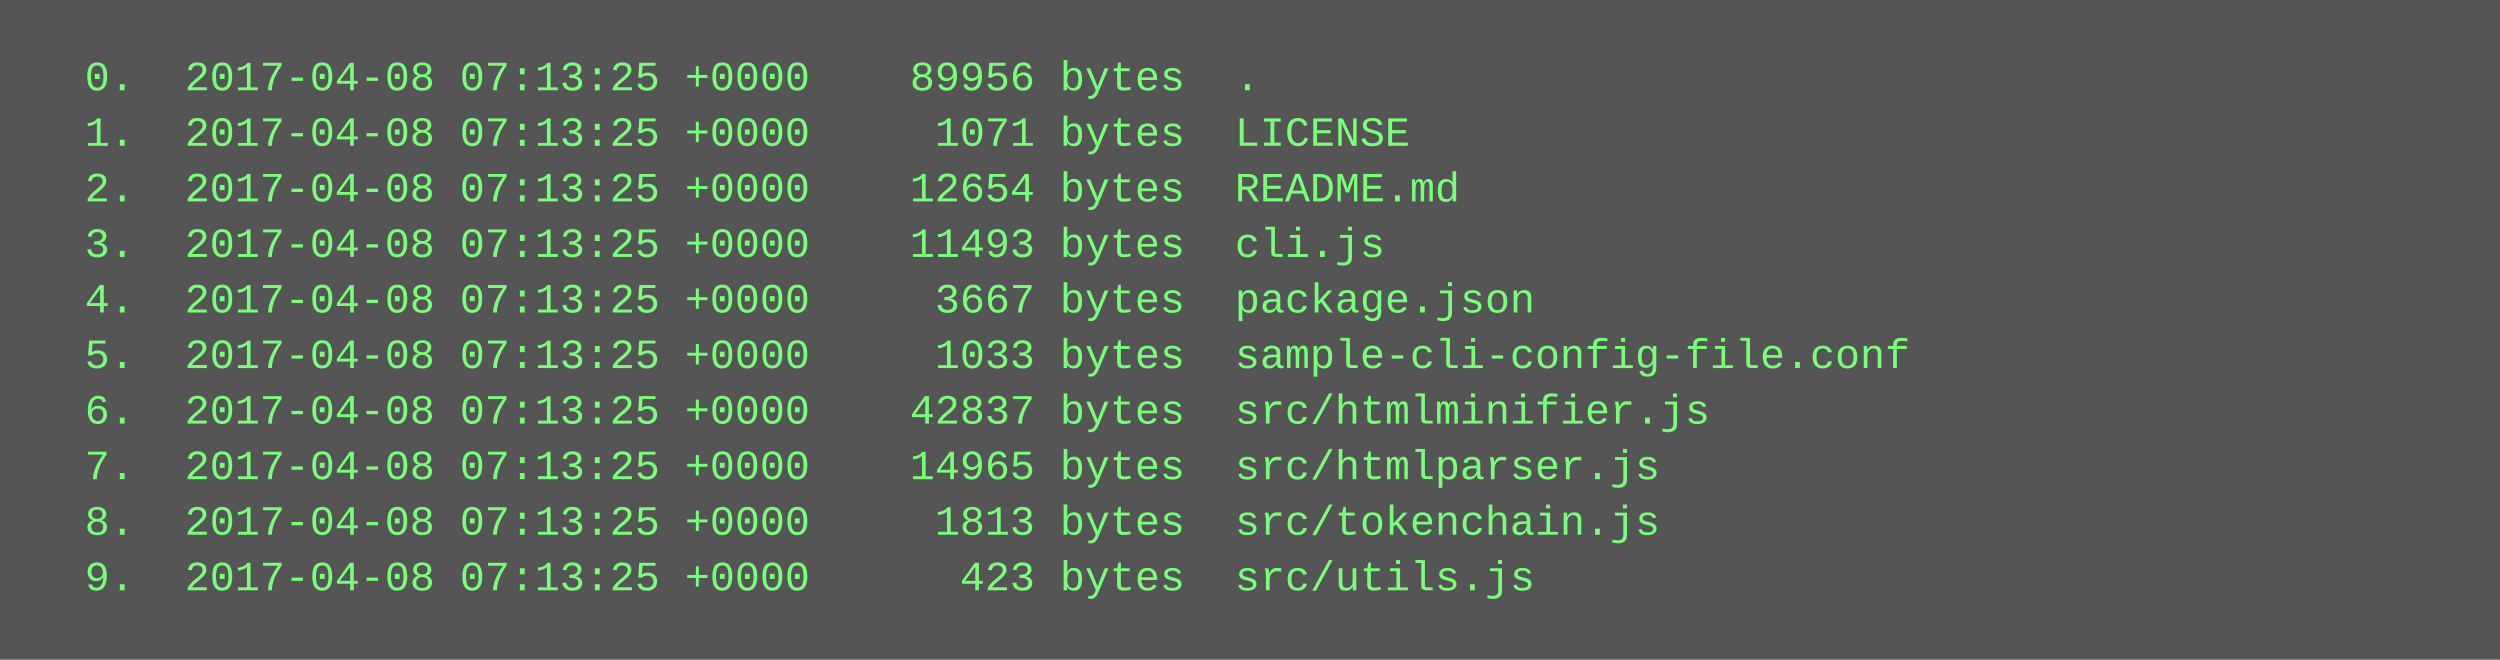
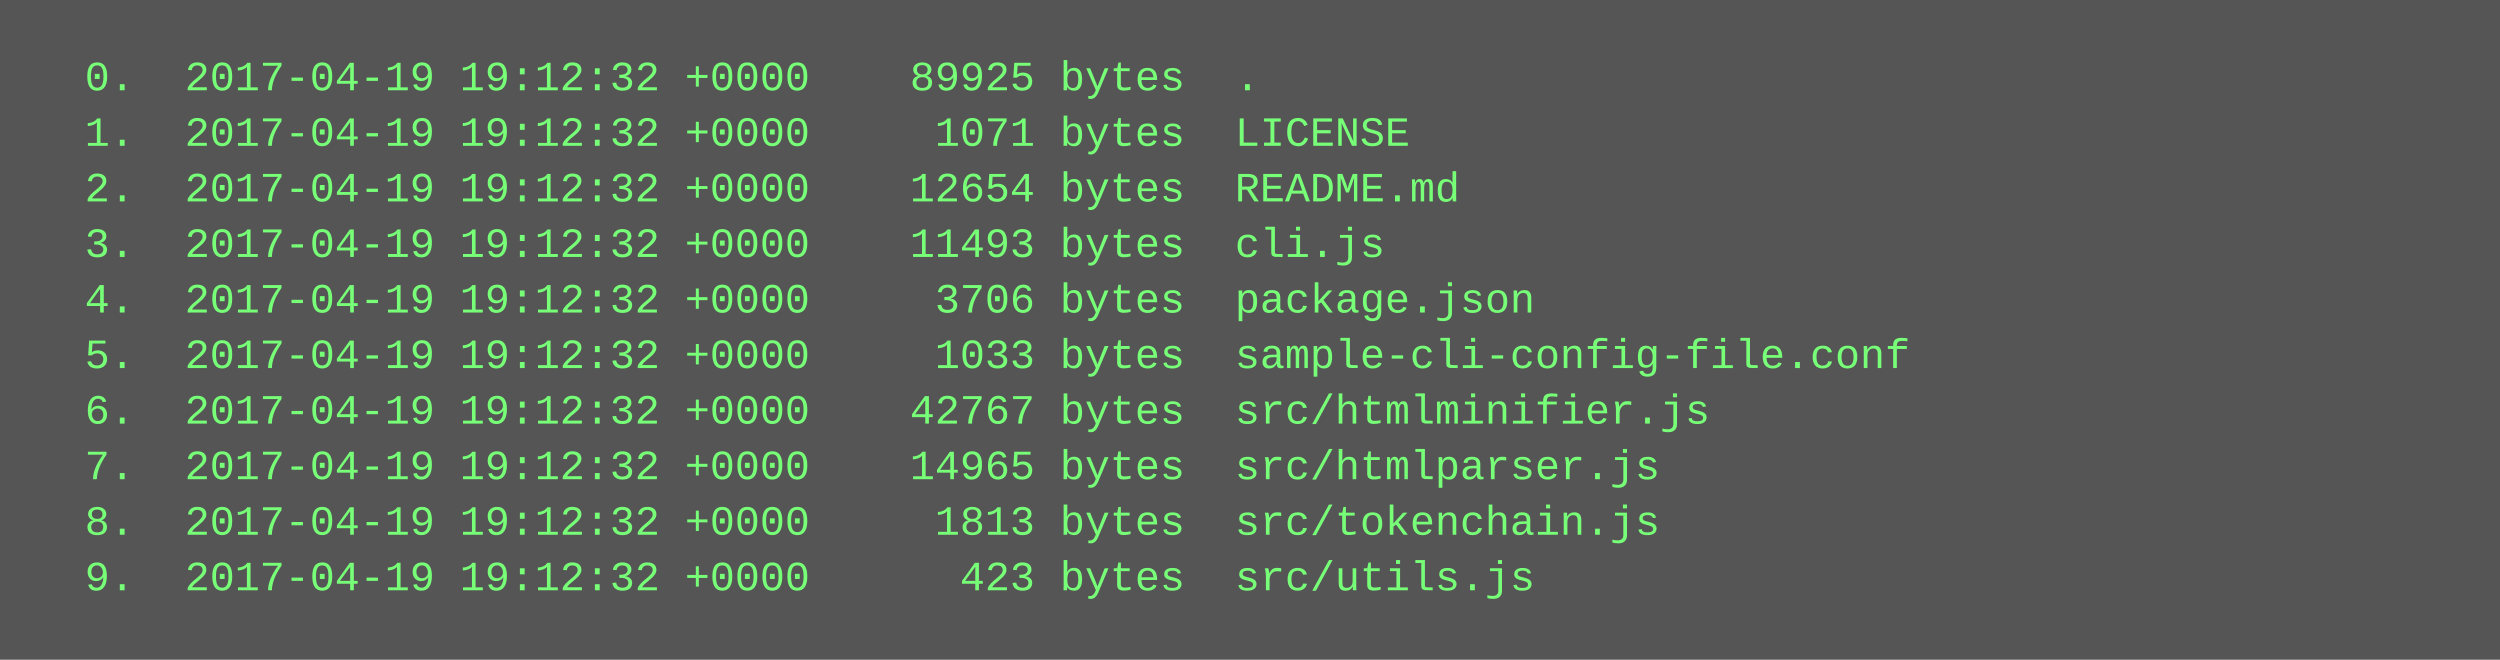
<svg xmlns="http://www.w3.org/2000/svg" height="190" width="720">
  <rect height="190" fill="#555" width="720" />
  <text fill="#7f7" font-family="Courier New" font-size="12" xml:space="preserve">
-     <tspan x="10" y="26">  0.  2017-04-08 07:13:25 +0000    89956 bytes  .</tspan>
-     <tspan x="10" y="42">  1.  2017-04-08 07:13:25 +0000     1071 bytes  LICENSE</tspan>
-     <tspan x="10" y="58">  2.  2017-04-08 07:13:25 +0000    12654 bytes  README.md</tspan>
-     <tspan x="10" y="74">  3.  2017-04-08 07:13:25 +0000    11493 bytes  cli.js</tspan>
-     <tspan x="10" y="90">  4.  2017-04-08 07:13:25 +0000     3667 bytes  package.json</tspan>
-     <tspan x="10" y="106">  5.  2017-04-08 07:13:25 +0000     1033 bytes  sample-cli-config-file.conf</tspan>
-     <tspan x="10" y="122">  6.  2017-04-08 07:13:25 +0000    42837 bytes  src/htmlminifier.js</tspan>
-     <tspan x="10" y="138">  7.  2017-04-08 07:13:25 +0000    14965 bytes  src/htmlparser.js</tspan>
-     <tspan x="10" y="154">  8.  2017-04-08 07:13:25 +0000     1813 bytes  src/tokenchain.js</tspan>
-     <tspan x="10" y="170">  9.  2017-04-08 07:13:25 +0000      423 bytes  src/utils.js</tspan>
+     <tspan x="10" y="26">  0.  2017-04-19 19:12:32 +0000    89925 bytes  .</tspan>
+     <tspan x="10" y="42">  1.  2017-04-19 19:12:32 +0000     1071 bytes  LICENSE</tspan>
+     <tspan x="10" y="58">  2.  2017-04-19 19:12:32 +0000    12654 bytes  README.md</tspan>
+     <tspan x="10" y="74">  3.  2017-04-19 19:12:32 +0000    11493 bytes  cli.js</tspan>
+     <tspan x="10" y="90">  4.  2017-04-19 19:12:32 +0000     3706 bytes  package.json</tspan>
+     <tspan x="10" y="106">  5.  2017-04-19 19:12:32 +0000     1033 bytes  sample-cli-config-file.conf</tspan>
+     <tspan x="10" y="122">  6.  2017-04-19 19:12:32 +0000    42767 bytes  src/htmlminifier.js</tspan>
+     <tspan x="10" y="138">  7.  2017-04-19 19:12:32 +0000    14965 bytes  src/htmlparser.js</tspan>
+     <tspan x="10" y="154">  8.  2017-04-19 19:12:32 +0000     1813 bytes  src/tokenchain.js</tspan>
+     <tspan x="10" y="170">  9.  2017-04-19 19:12:32 +0000      423 bytes  src/utils.js</tspan>
  </text>
</svg>
